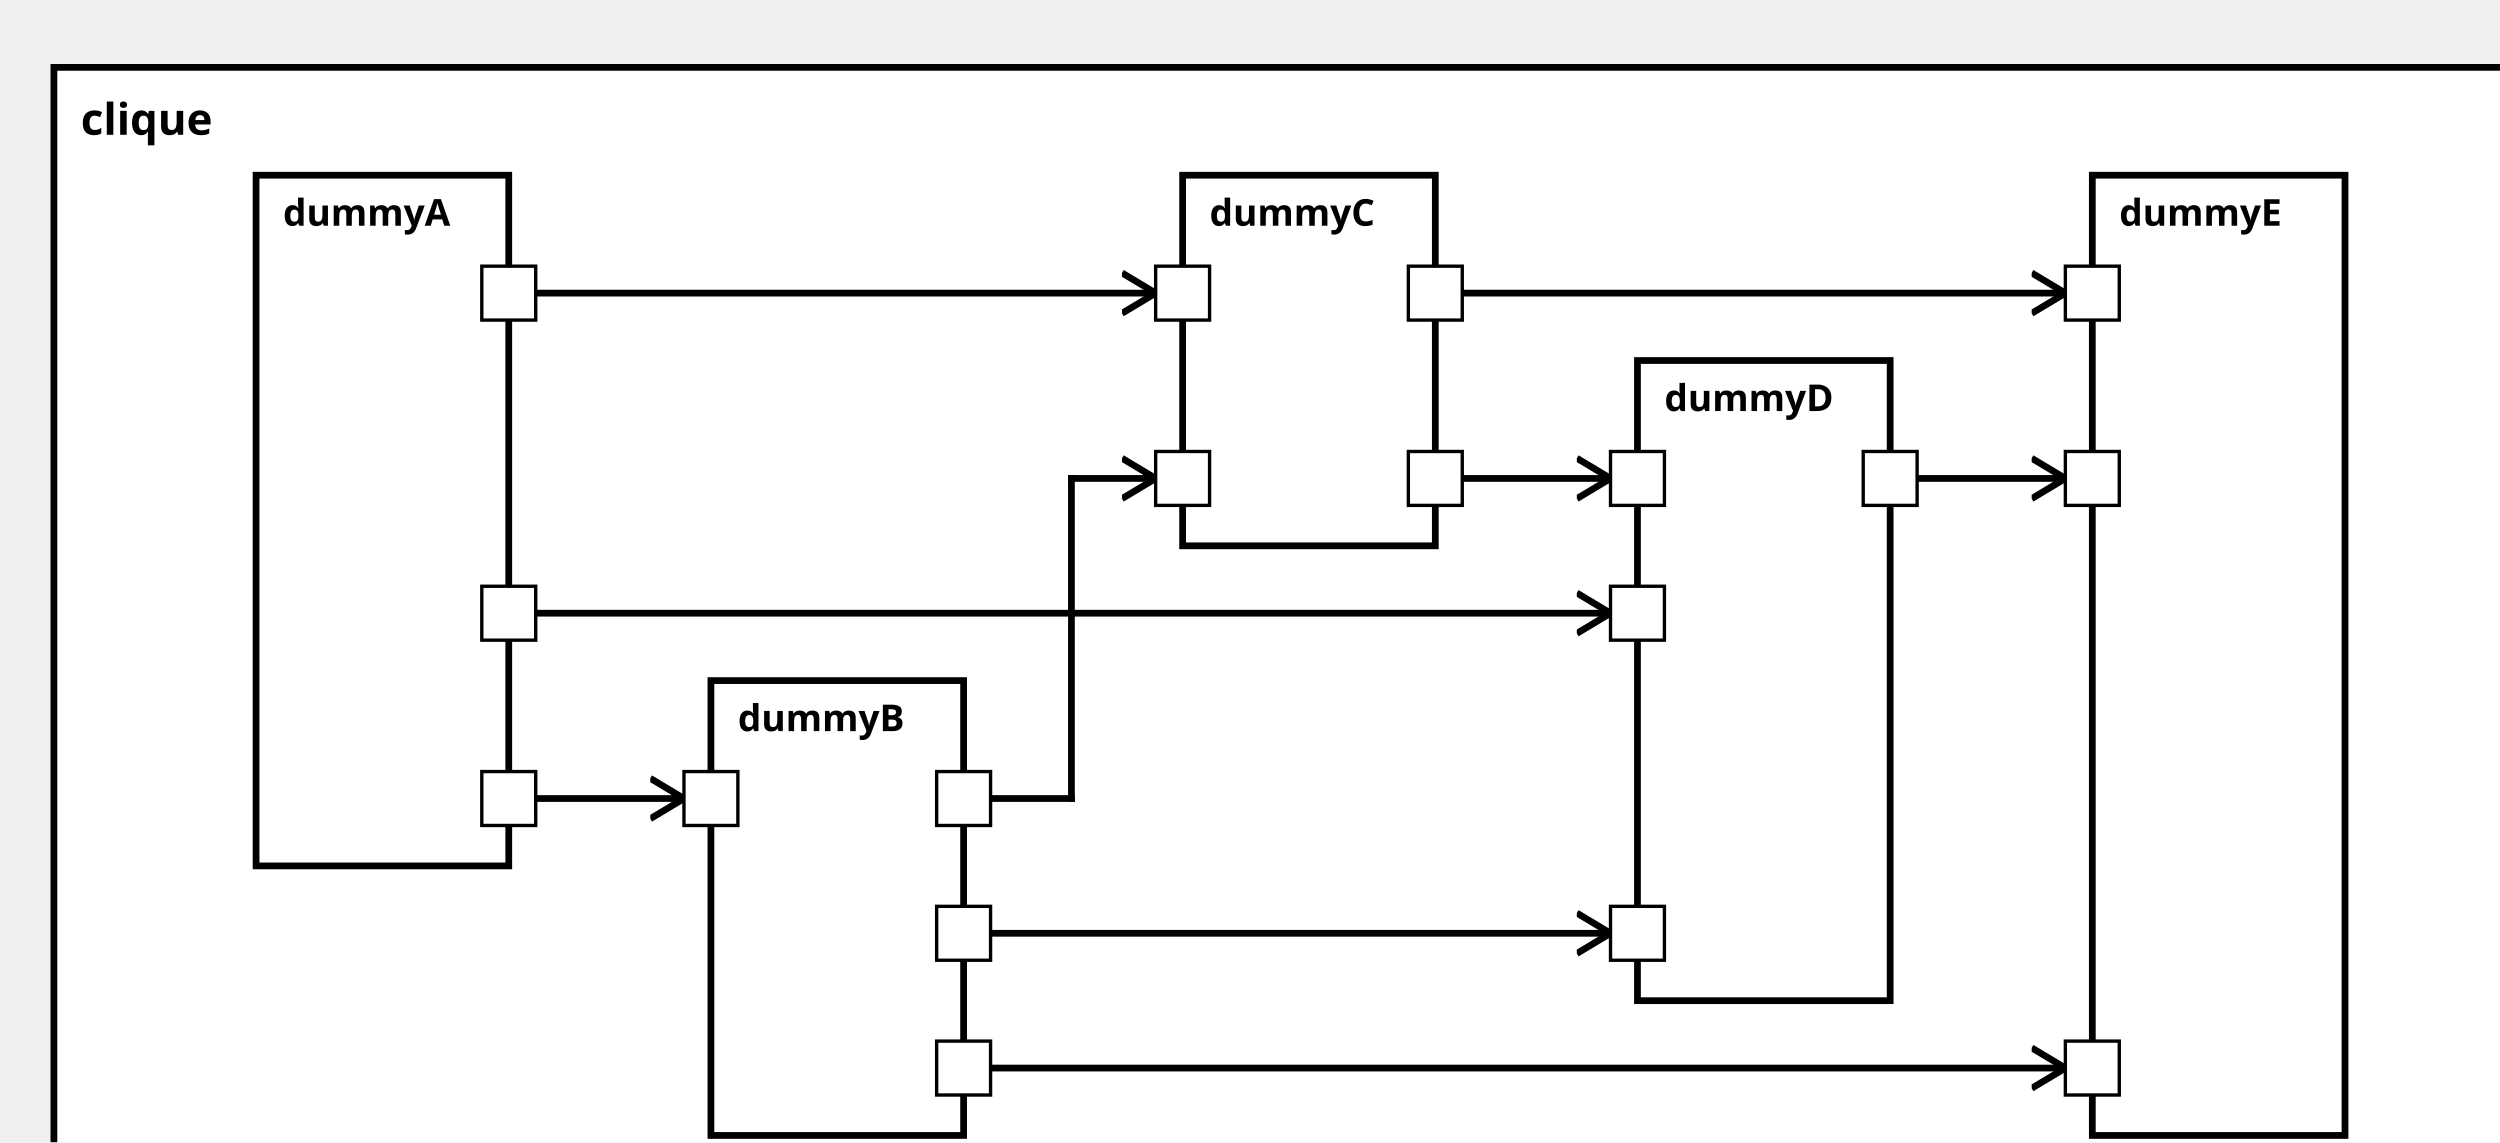
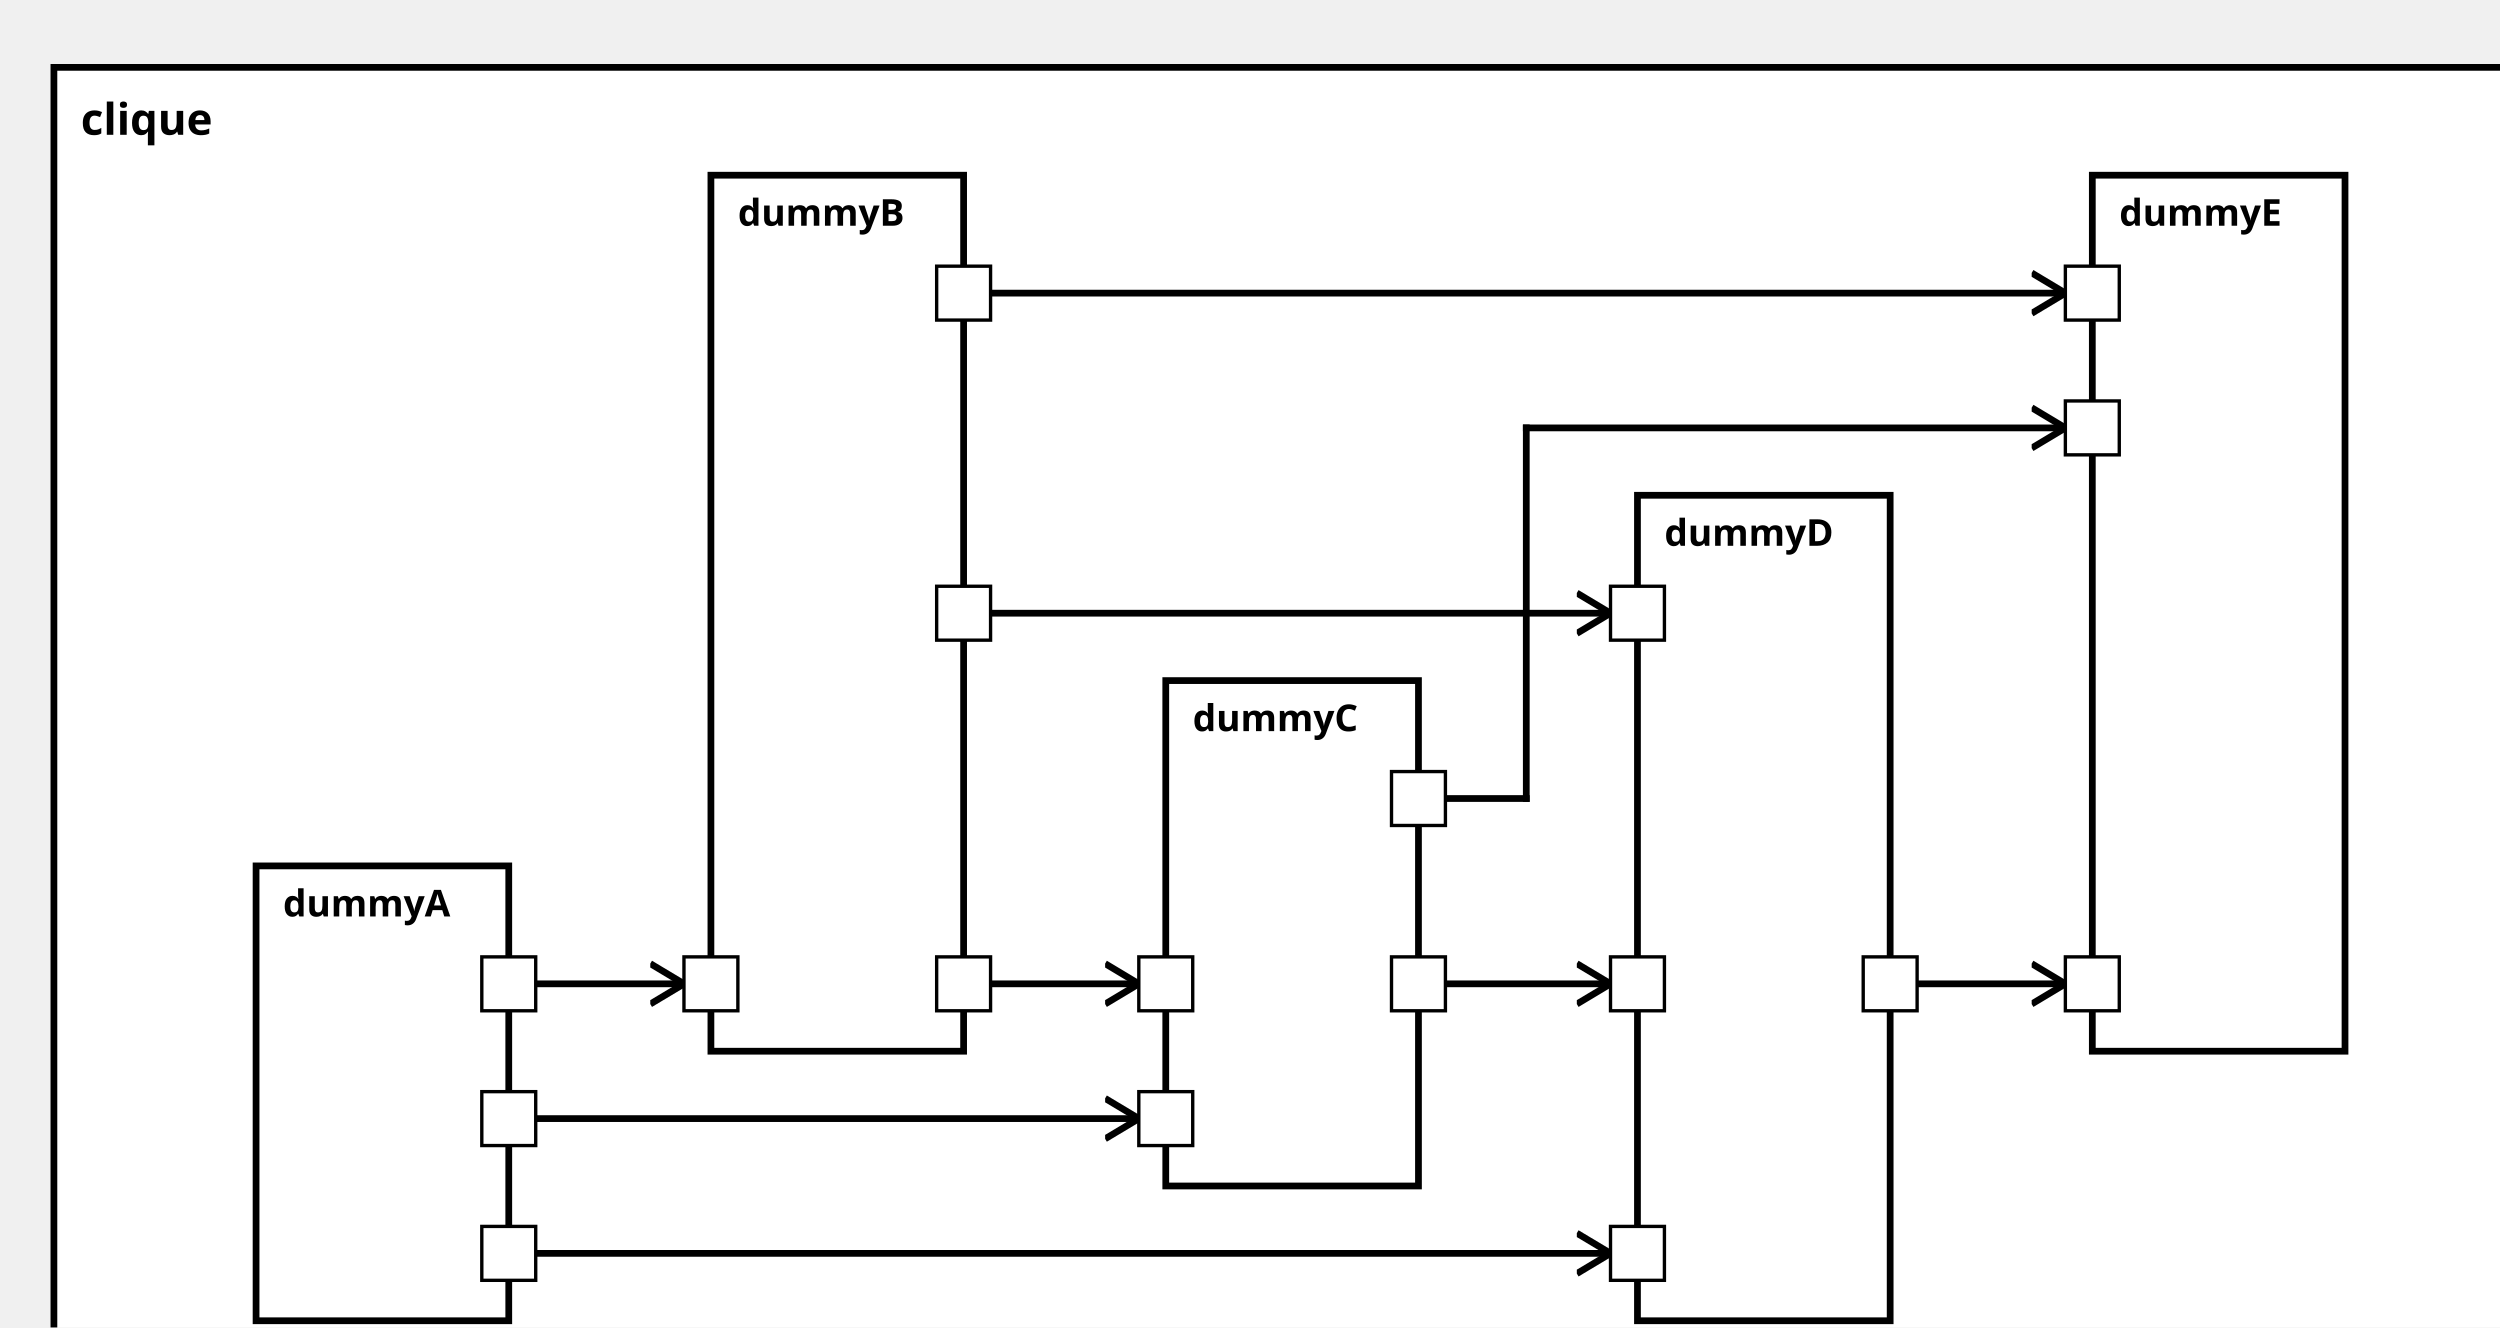
<svg xmlns="http://www.w3.org/2000/svg" xmlns:xlink="http://www.w3.org/1999/xlink" width="100%" height="100%" version="1.1">
  <svg version="1.1">
    <g transform="translate(16 20)">
-       <rect id="70" width="740" height="337" style="fill:white;stroke:black;stroke-width:2;fill-opacity:1.0;stroke-opacity:1.0" />
+       <rect id="70" width="740" height="392" style="fill:white;stroke:black;stroke-width:2;fill-opacity:1.0;stroke-opacity:1.0" />
      <text x="8" y="20" style="font-weight: bold" font-family="Verdana" font-size="13" fill="black">
            clique
    </text>
    </g>
  </svg>
-   <g transform="translate(76 52)">
-     <rect data-name="testManuelSchrick.split.clique.dummyA" id="72" width="75" height="205" style="fill:white;stroke:black;stroke-width:2;fill-opacity:1.0;stroke-opacity:1.0" />
+   <g transform="translate(76 257)">
+     <rect data-name="testManuelSchrick.split.clique.dummyA" id="72" width="75" height="135" style="fill:white;stroke:black;stroke-width:2;fill-opacity:1.0;stroke-opacity:1.0" />
    <text x="8" y="15" alignment-baseline="middle" style="font-weight: bold" font-family="Verdana" font-size="11" fill="black">
    dummyA
    </text>
  </g>
-   <g transform="translate(211 202)">
-     <rect data-name="testManuelSchrick.split.clique.dummyB" id="73" width="75" height="135" style="fill:white;stroke:black;stroke-width:2;fill-opacity:1.0;stroke-opacity:1.0" />
+   <g transform="translate(211 52)">
+     <rect data-name="testManuelSchrick.split.clique.dummyB" id="73" width="75" height="260" style="fill:white;stroke:black;stroke-width:2;fill-opacity:1.0;stroke-opacity:1.0" />
    <text x="8" y="15" alignment-baseline="middle" style="font-weight: bold" font-family="Verdana" font-size="11" fill="black">
    dummyB
    </text>
  </g>
-   <g transform="translate(351 52)">
-     <rect data-name="testManuelSchrick.split.clique.dummyC" id="74" width="75" height="110" style="fill:white;stroke:black;stroke-width:2;fill-opacity:1.0;stroke-opacity:1.0" />
+   <g transform="translate(346 202)">
+     <rect data-name="testManuelSchrick.split.clique.dummyC" id="74" width="75" height="150" style="fill:white;stroke:black;stroke-width:2;fill-opacity:1.0;stroke-opacity:1.0" />
    <text x="8" y="15" alignment-baseline="middle" style="font-weight: bold" font-family="Verdana" font-size="11" fill="black">
    dummyC
    </text>
  </g>
-   <g transform="translate(486 107)">
-     <rect data-name="testManuelSchrick.split.clique.dummyD" id="75" width="75" height="190" style="fill:white;stroke:black;stroke-width:2;fill-opacity:1.0;stroke-opacity:1.0" />
+   <g transform="translate(486 147)">
+     <rect data-name="testManuelSchrick.split.clique.dummyD" id="75" width="75" height="245" style="fill:white;stroke:black;stroke-width:2;fill-opacity:1.0;stroke-opacity:1.0" />
    <text x="8" y="15" alignment-baseline="middle" style="font-weight: bold" font-family="Verdana" font-size="11" fill="black">
    dummyD
    </text>
  </g>
  <g transform="translate(621 52)">
-     <rect data-name="testManuelSchrick.split.clique.dummyE" id="76" width="75" height="285" style="fill:white;stroke:black;stroke-width:2;fill-opacity:1.0;stroke-opacity:1.0" />
+     <rect data-name="testManuelSchrick.split.clique.dummyE" id="76" width="75" height="260" style="fill:white;stroke:black;stroke-width:2;fill-opacity:1.0;stroke-opacity:1.0" />
    <text x="8" y="15" alignment-baseline="middle" style="font-weight: bold" font-family="Verdana" font-size="11" fill="black">
    dummyE
    </text>
  </g>
  <defs>
    <marker id="0,0,0" markerWidth="13" markerHeight="13" refX="5" refY="5" orient="auto">
      <polyline points="0,2 5,5 0,8" style="fill:none; stroke:rgb(0,0,0);                     stroke-width:1" />
    </marker>
  </defs>
-   <line stroke-linecap="square" x1="151" y1="237" x2="203" y2="237" style="stroke:rgb(0, 0,0);             stroke-width:2;                 marker-end: url(#0,0,0)             " />
-   <line stroke-linecap="square" x1="151" y1="87" x2="343" y2="87" style="stroke:rgb(0, 0,0);             stroke-width:2;                 marker-end: url(#0,0,0)             " />
-   <line stroke-linecap="square" x1="151" y1="182" x2="478" y2="182" style="stroke:rgb(0, 0,0);             stroke-width:2;                 marker-end: url(#0,0,0)             " />
-   <line stroke-linecap="square" x1="286" y1="237" x2="318" y2="237" style="stroke:rgb(0, 0,0);             stroke-width:2; " />
-   <line stroke-linecap="square" x1="318" y1="237" x2="318" y2="142" style="stroke:rgb(0, 0,0);             stroke-width:2; " />
-   <line stroke-linecap="square" x1="318" y1="142" x2="343" y2="142" style="stroke:rgb(0, 0,0);             stroke-width:2;                 marker-end: url(#0,0,0)             " />
-   <line stroke-linecap="square" x1="286" y1="277" x2="478" y2="277" style="stroke:rgb(0, 0,0);             stroke-width:2;                 marker-end: url(#0,0,0)             " />
-   <line stroke-linecap="square" x1="286" y1="317" x2="613" y2="317" style="stroke:rgb(0, 0,0);             stroke-width:2;                 marker-end: url(#0,0,0)             " />
-   <line stroke-linecap="square" x1="426" y1="142" x2="478" y2="142" style="stroke:rgb(0, 0,0);             stroke-width:2;                 marker-end: url(#0,0,0)             " />
-   <line stroke-linecap="square" x1="426" y1="87" x2="613" y2="87" style="stroke:rgb(0, 0,0);             stroke-width:2;                 marker-end: url(#0,0,0)             " />
-   <line stroke-linecap="square" x1="561" y1="142" x2="613" y2="142" style="stroke:rgb(0, 0,0);             stroke-width:2;                 marker-end: url(#0,0,0)             " />
+   <line stroke-linecap="square" x1="151" y1="292" x2="203" y2="292" style="stroke:rgb(0, 0,0);             stroke-width:2;                 marker-end: url(#0,0,0)             " />
+   <line stroke-linecap="square" x1="151" y1="332" x2="338" y2="332" style="stroke:rgb(0, 0,0);             stroke-width:2;                 marker-end: url(#0,0,0)             " />
+   <line stroke-linecap="square" x1="151" y1="372" x2="478" y2="372" style="stroke:rgb(0, 0,0);             stroke-width:2;                 marker-end: url(#0,0,0)             " />
+   <line stroke-linecap="square" x1="286" y1="292" x2="338" y2="292" style="stroke:rgb(0, 0,0);             stroke-width:2;                 marker-end: url(#0,0,0)             " />
+   <line stroke-linecap="square" x1="286" y1="182" x2="478" y2="182" style="stroke:rgb(0, 0,0);             stroke-width:2;                 marker-end: url(#0,0,0)             " />
+   <line stroke-linecap="square" x1="286" y1="87" x2="613" y2="87" style="stroke:rgb(0, 0,0);             stroke-width:2;                 marker-end: url(#0,0,0)             " />
+   <line stroke-linecap="square" x1="421" y1="292" x2="478" y2="292" style="stroke:rgb(0, 0,0);             stroke-width:2;                 marker-end: url(#0,0,0)             " />
+   <line stroke-linecap="square" x1="421" y1="237" x2="453" y2="237" style="stroke:rgb(0, 0,0);             stroke-width:2; " />
+   <line stroke-linecap="square" x1="453" y1="237" x2="453" y2="127" style="stroke:rgb(0, 0,0);             stroke-width:2; " />
+   <line stroke-linecap="square" x1="453" y1="127" x2="613" y2="127" style="stroke:rgb(0, 0,0);             stroke-width:2;                 marker-end: url(#0,0,0)             " />
+   <line stroke-linecap="square" x1="561" y1="292" x2="613" y2="292" style="stroke:rgb(0, 0,0);             stroke-width:2;                 marker-end: url(#0,0,0)             " />
  <defs>
    <rect id="port" x="0" y="0" width="16" height="16" style="fill:white;stroke:rgb(0,0,0);stroke-width:1;fill-opacity:1.0;stroke-opacity:1.0" />
  </defs>
-   <use x="143" y="229" xlink:href="#port" />
-   <text text-anchor="end" alignment-baseline="middle" x="140" y="239" transform="rotate(0,140,239)" style="font-weight: regular" font-family="Verdana" font-size="9" fill="black">
+   <use x="143" y="284" xlink:href="#port" />
+   <text text-anchor="end" alignment-baseline="middle" x="140" y="294" transform="rotate(0,140,294)" style="font-weight: regular" font-family="Verdana" font-size="9" fill="black">

</text>
-   <use x="143" y="79" xlink:href="#port" />
-   <text text-anchor="end" alignment-baseline="middle" x="140" y="89" transform="rotate(0,140,89)" style="font-weight: regular" font-family="Verdana" font-size="9" fill="black">
+   <use x="143" y="324" xlink:href="#port" />
+   <text text-anchor="end" alignment-baseline="middle" x="140" y="334" transform="rotate(0,140,334)" style="font-weight: regular" font-family="Verdana" font-size="9" fill="black">

</text>
-   <use x="143" y="174" xlink:href="#port" />
-   <text text-anchor="end" alignment-baseline="middle" x="140" y="184" transform="rotate(0,140,184)" style="font-weight: regular" font-family="Verdana" font-size="9" fill="black">
+   <use x="143" y="364" xlink:href="#port" />
+   <text text-anchor="end" alignment-baseline="middle" x="140" y="374" transform="rotate(0,140,374)" style="font-weight: regular" font-family="Verdana" font-size="9" fill="black">

</text>
-   <use x="203" y="229" xlink:href="#port" />
-   <text text-anchor="start" alignment-baseline="middle" x="222" y="239" transform="rotate(0,222,239)" style="font-weight: regular" font-family="Verdana" font-size="9" fill="black">
+   <use x="203" y="284" xlink:href="#port" />
+   <text text-anchor="start" alignment-baseline="middle" x="222" y="294" transform="rotate(0,222,294)" style="font-weight: regular" font-family="Verdana" font-size="9" fill="black">

</text>
-   <use x="278" y="229" xlink:href="#port" />
-   <text text-anchor="end" alignment-baseline="middle" x="275" y="239" transform="rotate(0,275,239)" style="font-weight: regular" font-family="Verdana" font-size="9" fill="black">
+   <use x="278" y="284" xlink:href="#port" />
+   <text text-anchor="end" alignment-baseline="middle" x="275" y="294" transform="rotate(0,275,294)" style="font-weight: regular" font-family="Verdana" font-size="9" fill="black">

</text>
-   <use x="278" y="269" xlink:href="#port" />
-   <text text-anchor="end" alignment-baseline="middle" x="275" y="279" transform="rotate(0,275,279)" style="font-weight: regular" font-family="Verdana" font-size="9" fill="black">
+   <use x="278" y="174" xlink:href="#port" />
+   <text text-anchor="end" alignment-baseline="middle" x="275" y="184" transform="rotate(0,275,184)" style="font-weight: regular" font-family="Verdana" font-size="9" fill="black">

</text>
-   <use x="278" y="309" xlink:href="#port" />
-   <text text-anchor="end" alignment-baseline="middle" x="275" y="319" transform="rotate(0,275,319)" style="font-weight: regular" font-family="Verdana" font-size="9" fill="black">
+   <use x="278" y="79" xlink:href="#port" />
+   <text text-anchor="end" alignment-baseline="middle" x="275" y="89" transform="rotate(0,275,89)" style="font-weight: regular" font-family="Verdana" font-size="9" fill="black">

</text>
-   <use x="343" y="79" xlink:href="#port" />
-   <text text-anchor="start" alignment-baseline="middle" x="362" y="89" transform="rotate(0,362,89)" style="font-weight: regular" font-family="Verdana" font-size="9" fill="black">
+   <use x="338" y="324" xlink:href="#port" />
+   <text text-anchor="start" alignment-baseline="middle" x="357" y="334" transform="rotate(0,357,334)" style="font-weight: regular" font-family="Verdana" font-size="9" fill="black">

</text>
-   <use x="343" y="134" xlink:href="#port" />
-   <text text-anchor="start" alignment-baseline="middle" x="362" y="144" transform="rotate(0,362,144)" style="font-weight: regular" font-family="Verdana" font-size="9" fill="black">
+   <use x="338" y="284" xlink:href="#port" />
+   <text text-anchor="start" alignment-baseline="middle" x="357" y="294" transform="rotate(0,357,294)" style="font-weight: regular" font-family="Verdana" font-size="9" fill="black">

</text>
-   <use x="418" y="134" xlink:href="#port" />
-   <text text-anchor="end" alignment-baseline="middle" x="415" y="144" transform="rotate(0,415,144)" style="font-weight: regular" font-family="Verdana" font-size="9" fill="black">
+   <use x="413" y="284" xlink:href="#port" />
+   <text text-anchor="end" alignment-baseline="middle" x="410" y="294" transform="rotate(0,410,294)" style="font-weight: regular" font-family="Verdana" font-size="9" fill="black">

</text>
-   <use x="418" y="79" xlink:href="#port" />
-   <text text-anchor="end" alignment-baseline="middle" x="415" y="89" transform="rotate(0,415,89)" style="font-weight: regular" font-family="Verdana" font-size="9" fill="black">
+   <use x="413" y="229" xlink:href="#port" />
+   <text text-anchor="end" alignment-baseline="middle" x="410" y="239" transform="rotate(0,410,239)" style="font-weight: regular" font-family="Verdana" font-size="9" fill="black">
+ 
+ </text>
+   <use x="478" y="364" xlink:href="#port" />
+   <text text-anchor="start" alignment-baseline="middle" x="497" y="374" transform="rotate(0,497,374)" style="font-weight: regular" font-family="Verdana" font-size="9" fill="black">

</text>
  <use x="478" y="174" xlink:href="#port" />
  <text text-anchor="start" alignment-baseline="middle" x="497" y="184" transform="rotate(0,497,184)" style="font-weight: regular" font-family="Verdana" font-size="9" fill="black">

</text>
-   <use x="478" y="269" xlink:href="#port" />
-   <text text-anchor="start" alignment-baseline="middle" x="497" y="279" transform="rotate(0,497,279)" style="font-weight: regular" font-family="Verdana" font-size="9" fill="black">
+   <use x="478" y="284" xlink:href="#port" />
+   <text text-anchor="start" alignment-baseline="middle" x="497" y="294" transform="rotate(0,497,294)" style="font-weight: regular" font-family="Verdana" font-size="9" fill="black">

</text>
-   <use x="478" y="134" xlink:href="#port" />
-   <text text-anchor="start" alignment-baseline="middle" x="497" y="144" transform="rotate(0,497,144)" style="font-weight: regular" font-family="Verdana" font-size="9" fill="black">
- 
- </text>
-   <use x="553" y="134" xlink:href="#port" />
-   <text text-anchor="end" alignment-baseline="middle" x="550" y="144" transform="rotate(0,550,144)" style="font-weight: regular" font-family="Verdana" font-size="9" fill="black">
- 
- </text>
-   <use x="613" y="309" xlink:href="#port" />
-   <text text-anchor="start" alignment-baseline="middle" x="632" y="319" transform="rotate(0,632,319)" style="font-weight: regular" font-family="Verdana" font-size="9" fill="black">
+   <use x="553" y="284" xlink:href="#port" />
+   <text text-anchor="end" alignment-baseline="middle" x="550" y="294" transform="rotate(0,550,294)" style="font-weight: regular" font-family="Verdana" font-size="9" fill="black">

</text>
  <use x="613" y="79" xlink:href="#port" />
  <text text-anchor="start" alignment-baseline="middle" x="632" y="89" transform="rotate(0,632,89)" style="font-weight: regular" font-family="Verdana" font-size="9" fill="black">

</text>
-   <use x="613" y="134" xlink:href="#port" />
-   <text text-anchor="start" alignment-baseline="middle" x="632" y="144" transform="rotate(0,632,144)" style="font-weight: regular" font-family="Verdana" font-size="9" fill="black">
+   <use x="613" y="119" xlink:href="#port" />
+   <text text-anchor="start" alignment-baseline="middle" x="632" y="129" transform="rotate(0,632,129)" style="font-weight: regular" font-family="Verdana" font-size="9" fill="black">
+ 
+ </text>
+   <use x="613" y="284" xlink:href="#port" />
+   <text text-anchor="start" alignment-baseline="middle" x="632" y="294" transform="rotate(0,632,294)" style="font-weight: regular" font-family="Verdana" font-size="9" fill="black">

</text>
</svg>
